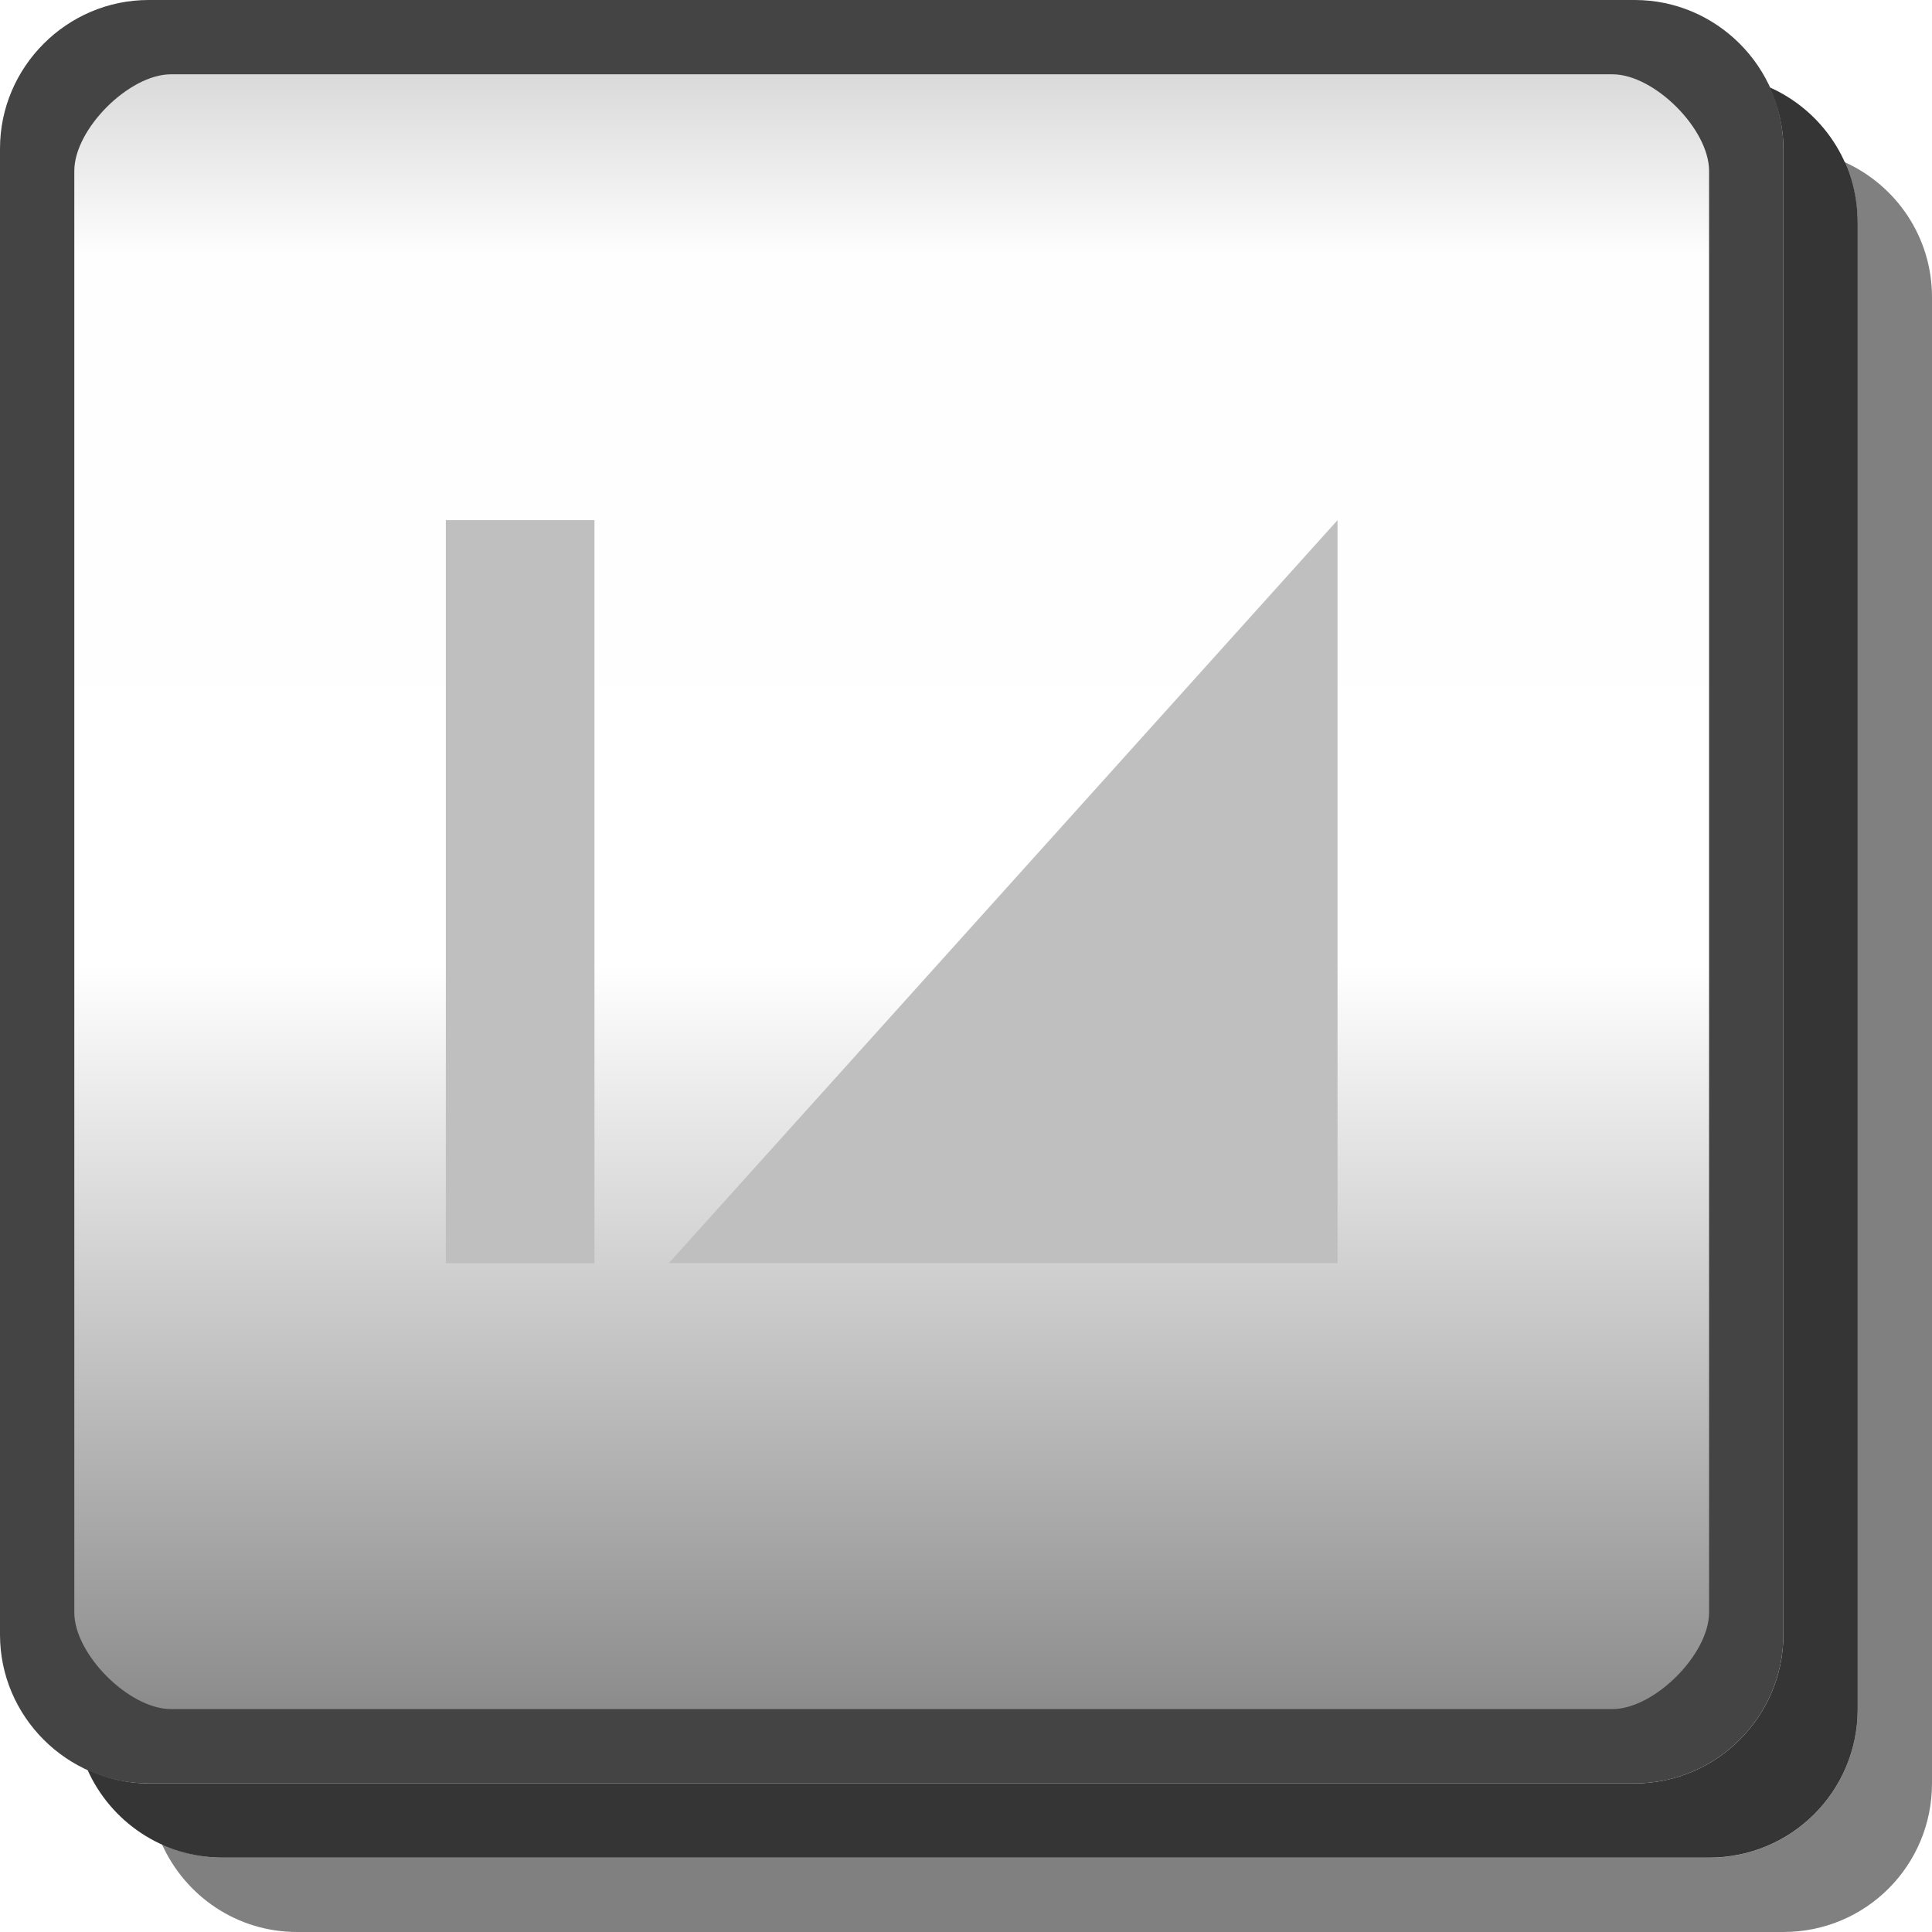
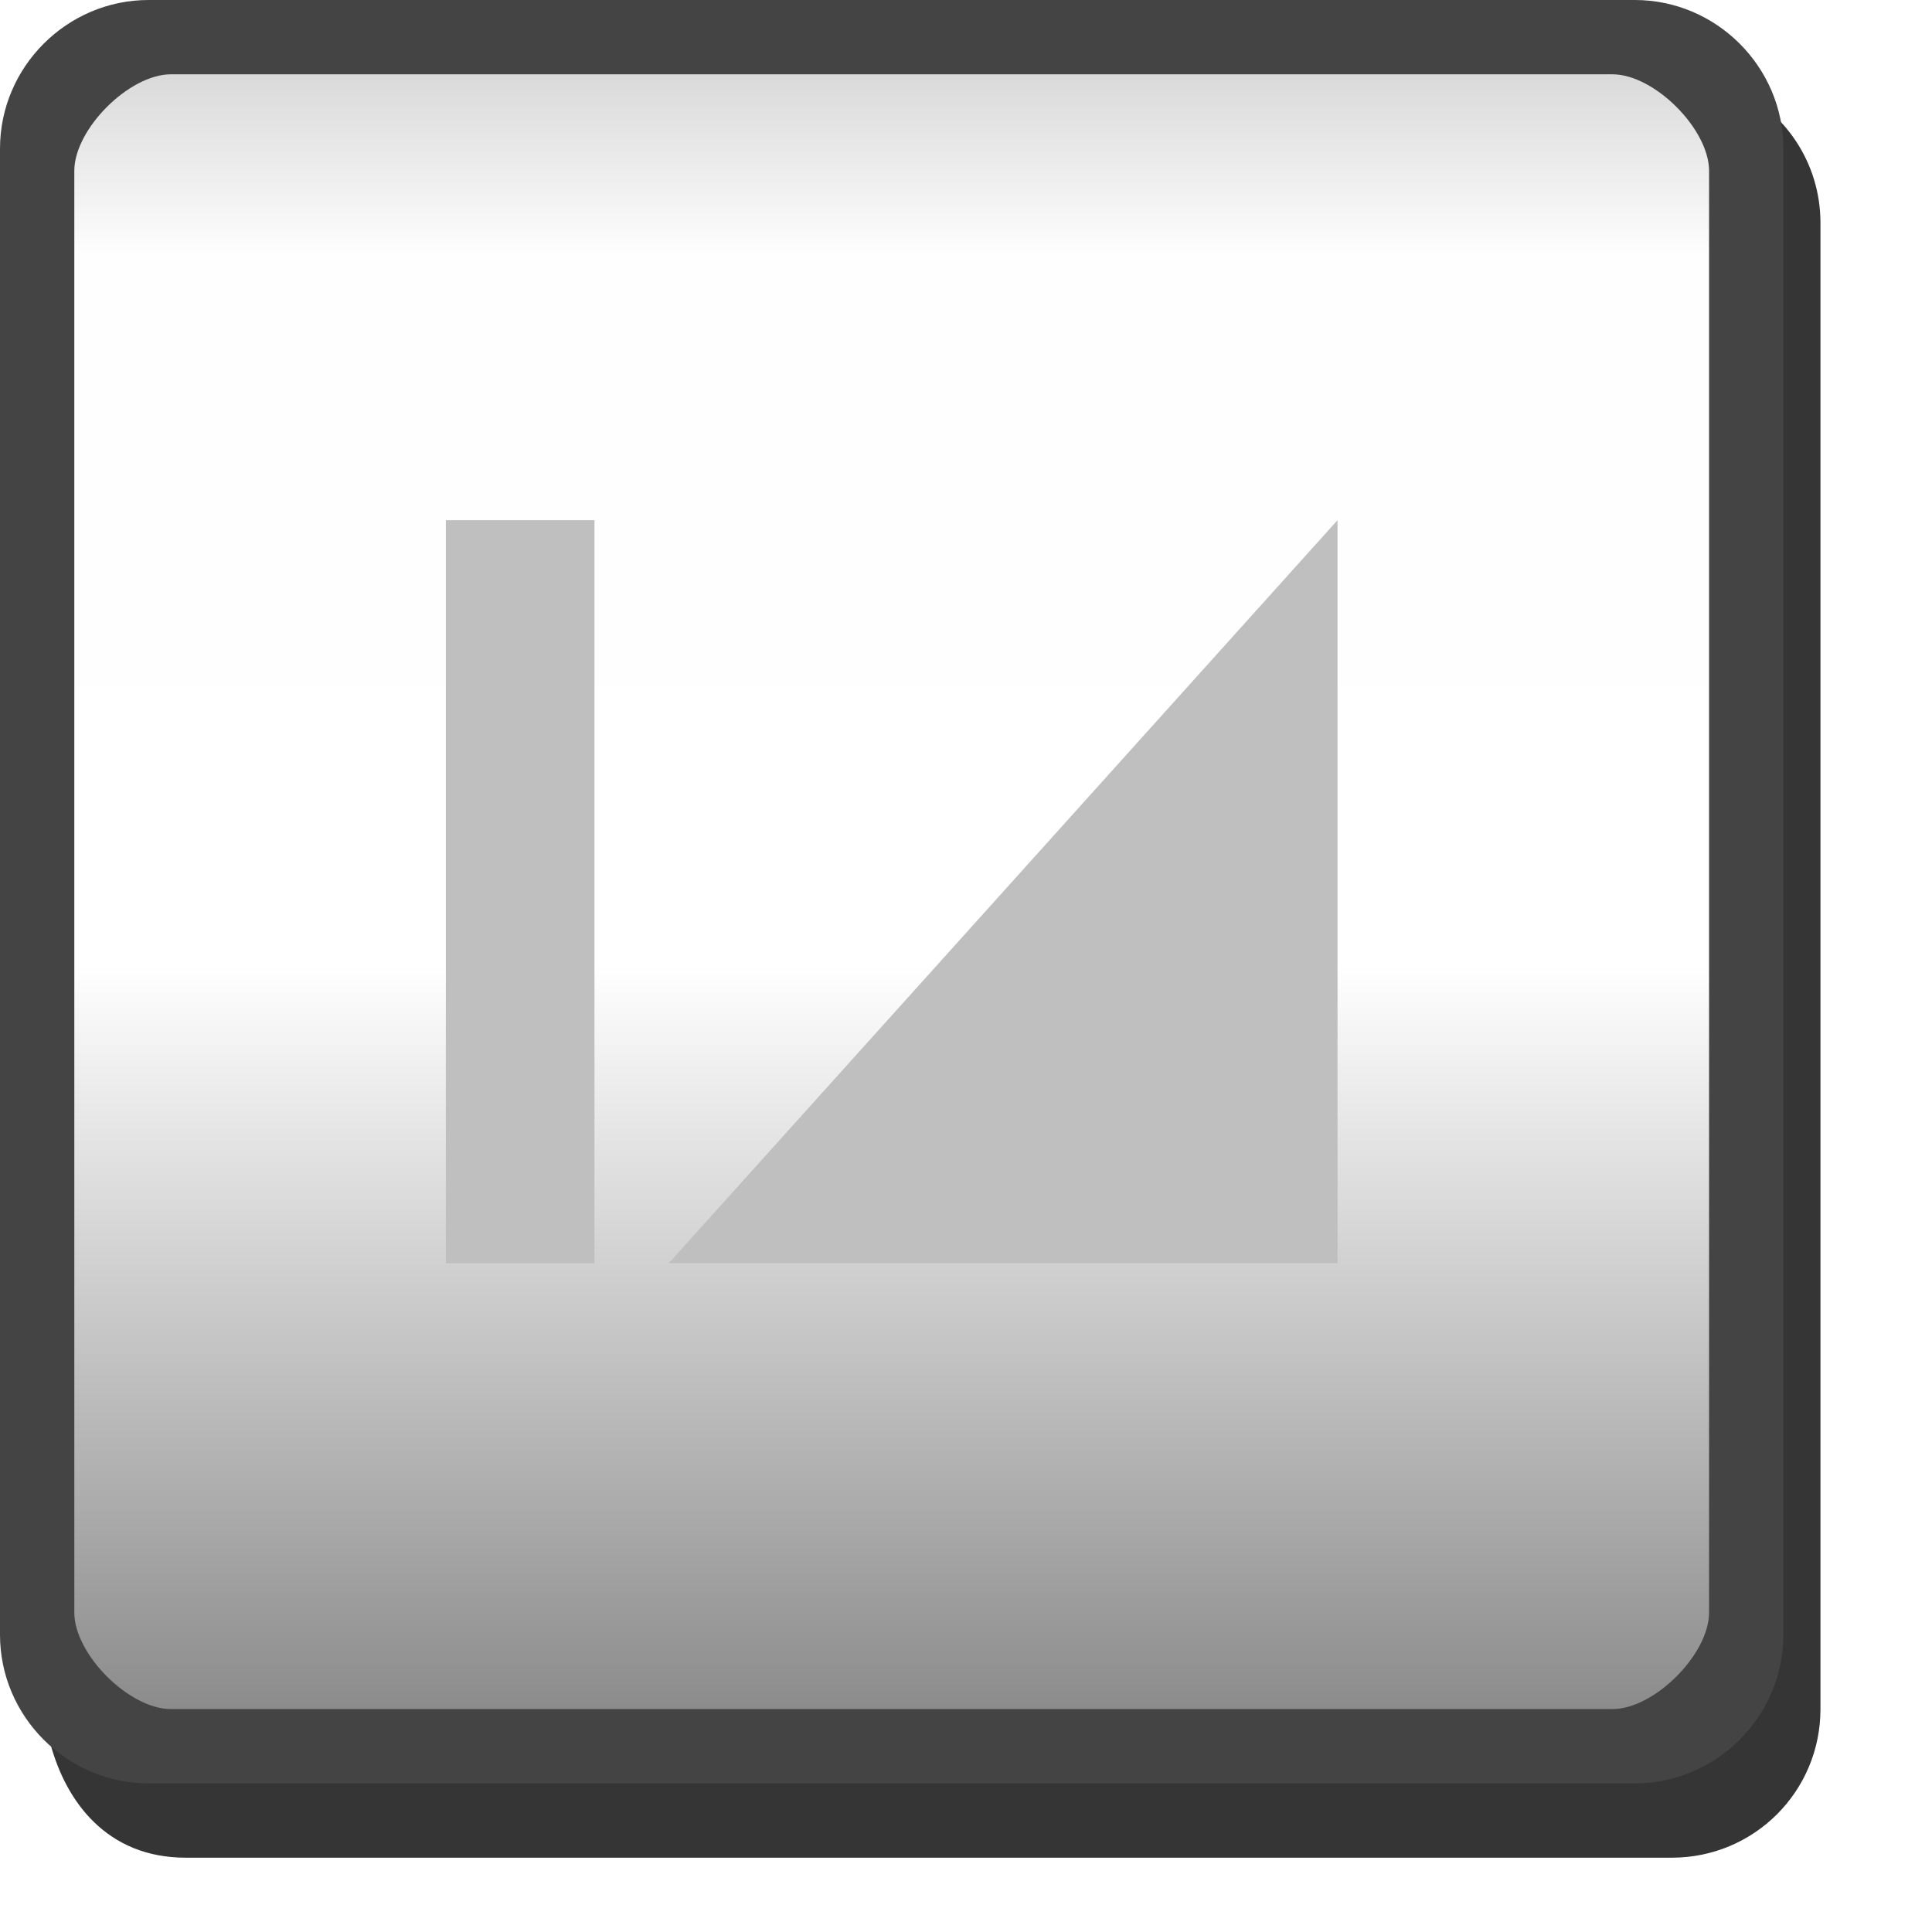
- <svg xmlns="http://www.w3.org/2000/svg" width="26" height="26" version="1.1">
-   <defs>
-     <linearGradient id="a" x1=".5" x2="23.5" y1="12" y2="12" gradientTransform="translate(0,-24)" gradientUnits="userSpaceOnUse">
-       <stop stop-opacity=".176" offset="0" />
-       <stop stop-opacity=".005" offset=".127" />
-       <stop stop-opacity="0" offset=".543" />
-       <stop stop-opacity=".475" offset="1" />
+ <svg xmlns="http://www.w3.org/2000/svg" id="svg79" version="1.1" height="26" width="26">
+   <defs id="defs11">
+     <linearGradient gradientUnits="userSpaceOnUse" gradientTransform="translate(0,-24)" y2="12" y1="12" x2="23.5" x1=".5" id="a">
+       <stop id="stop2" offset="0" stop-opacity=".176" />
+       <stop id="stop4" offset=".127" stop-opacity=".005" />
+       <stop id="stop6" offset=".543" stop-opacity="0" />
+       <stop id="stop8" offset="1" stop-opacity=".475" />
    </linearGradient>
  </defs>
-   <path d="m24.82 2.18c.113.251.18.526.18.82v20c0 1.108-.892 2-2 2h-20c-.294 0-.569-.067-.82-.18.313.695 1.006 1.18 1.82 1.18h20c1.108 0 2-.892 2-2v-20c0-.814-.485-1.508-1.18-1.82z" fill="#010101" opacity=".5" />
-   <path d="m23.814 1.176c.116.253.186.53.186.824v20c0 1.099-.901 2-2 2h-20c-.295 0-.572-.07-.824-.186.311.698 1.008 1.185 1.824 1.185h20c1.108 0 2-.892 2-2v-20c0-.817-.487-1.513-1.185-1.824z" fill="#030303" opacity=".8" />
-   <rect transform="rotate(90)" x=".5" y="-23.5" width="23" height="23" rx="1.5" ry="1.5" color="#000000" fill="url(#a)" />
-   <path d="m2 0c-1.099 0-2 .901-2 2v20c0 1.099.901 2 2 2h20c1.099 0 2-.901 2-2v-20c0-1.099-.901-2-2-2zm.3 1h19.4c.563 0 1.3.737 1.3 1.3v19.4c0 .563-.737 1.3-1.3 1.3h-19.4c-.563 0-1.3-.737-1.3-1.3v-19.4c0-.563.737-1.3 1.3-1.3z" color="#000000" fill="#444444" style="text-indent:0;text-transform:none" />
-   <g display="none">
-     <g display="inline">
-       <path d="m10 10h7v4h-5v1h5v1h-7v-3h5v-2h-5v-1" fill="#323232" />
-       <path d="m9 9h7v4h-5v1h5v1h-7v-3h5v-2h-5v-1" fill="#dcdcdc" />
+   <path d="m 23.314,1.176 c 0.116,0.253 0.186,0.53 0.186,0.824 v 20 c 0,1.099 -0.901,1.966 -2,1.966 L 2,23.966 c -0.66,-1e-6 -1.136,-0.352 -1.325,-0.512 0.209,0.791 0.764,1.546 1.824,1.546 h 20 c 1.108,0 2,-0.892 2,-2 v -20 c 0,-0.817 -0.487,-1.513 -1.185,-1.824 z" id="path15" style="opacity:0.8;fill:#030303" />
+   <rect id="rect17" fill="url(#a)" color="#000000" ry="1.5" rx="1.5" height="23" width="23" y="-23.5" x=".5" transform="rotate(90)" />
+   <path id="path19" style="text-indent:0;text-transform:none" fill="#444444" color="#000000" d="m2 0c-1.099 0-2 .901-2 2v20c0 1.099.901 2 2 2h20c1.099 0 2-.901 2-2v-20c0-1.099-.901-2-2-2zm.3 1h19.4c.563 0 1.3.737 1.3 1.3v19.4c0 .563-.737 1.3-1.3 1.3h-19.4c-.563 0-1.3-.737-1.3-1.3v-19.4c0-.563.737-1.3 1.3-1.3z" />
+   <g id="g27" display="none">
+     <g id="g25" display="inline">
+       <path id="path21" fill="#323232" d="m10 10h7v4h-5v1h5v1h-7v-3h5v-2h-5v-1" />
+       <path id="path23" fill="#dcdcdc" d="m9 9h7v4h-5v1h5v1h-7v-3h5v-2h-5v-1" />
    </g>
  </g>
-   <g display="none">
-     <g display="inline">
-       <path d="m10 10h7v6h-7v-1h5v-1h-2v-1h2v-2h-5v-1" fill="#323232" />
-       <path d="m9 9h7v6h-7v-1h5v-1h-2v-1h2v-2h-5v-1" fill="#dcdcdc" />
+   <g id="g35" display="none">
+     <g id="g33" display="inline">
+       <path id="path29" fill="#323232" d="m10 10h7v6h-7v-1h5v-1h-2v-1h2v-2h-5v-1" />
+       <path id="path31" fill="#dcdcdc" d="m9 9h7v6h-7v-1h5v-1h-2v-1h2v-2h-5v-1" />
    </g>
  </g>
-   <g display="none">
-     <g display="inline">
-       <path d="m10 11v3h5v2h2v-6h-2v3h-3v-2h-2" fill="#323232" />
-       <path d="m9 10v3h5v2h2v-6h-2v3h-3v-2h-2" fill="#dcdcdc" />
+   <g id="g43" display="none">
+     <g id="g41" display="inline">
+       <path id="path37" fill="#323232" d="m10 11v3h5v2h2v-6h-2v3h-3v-2h-2" />
+       <path id="path39" fill="#dcdcdc" d="m9 10v3h5v2h2v-6h-2v3h-3v-2h-2" />
    </g>
  </g>
-   <g display="none">
-     <g display="inline">
-       <path d="m17 10h-6v3h4v2h-5v1h7v-4h-5v-1h5v-1" fill="#323232" />
-       <path d="m16 9h-6v3h4v2h-5v1h7v-4h-5v-1h5v-1" fill="#dcdcdc" />
+   <g id="g51" display="none">
+     <g id="g49" display="inline">
+       <path id="path45" fill="#323232" d="m17 10h-6v3h4v2h-5v1h7v-4h-5v-1h5v-1" />
+       <path id="path47" fill="#dcdcdc" d="m16 9h-6v3h4v2h-5v1h7v-4h-5v-1h5v-1" />
    </g>
  </g>
-   <g display="none">
-     <g display="inline">
-       <path d="m10 10v6h7v-4h-5v-1h4v-1zm2 3h4v2h-4z" fill="#323232" />
-       <path d="m9 9v6h7v-4h-5v-1h4v-1zm2 3h4v2h-4z" fill="#dcdcdc" />
+   <g id="g59" display="none">
+     <g id="g57" display="inline">
+       <path id="path53" fill="#323232" d="m10 10v6h7v-4h-5v-1h4v-1zm2 3h4v2h-4z" />
+       <path id="path55" fill="#dcdcdc" d="m9 9v6h7v-4h-5v-1h4v-1zm2 3h4v2h-4z" />
    </g>
  </g>
-   <g display="none">
-     <g display="inline">
-       <path d="m10 10h6v3h1v1h-1v2h-2v-2h-2v-1h2v-2h-4v-1" fill="#323232" />
-       <path d="m9 9h6v3h1v1h-1v2h-2v-2h-2v-1h2v-2h-4v-1" fill="#dcdcdc" />
+   <g id="g67" display="none">
+     <g id="g65" display="inline">
+       <path id="path61" fill="#323232" d="m10 10h6v3h1v1h-1v2h-2v-2h-2v-1h2v-2h-4v-1" />
+       <path id="path63" fill="#dcdcdc" d="m9 9h6v3h1v1h-1v2h-2v-2h-2v-1h2v-2h-4v-1" />
    </g>
  </g>
-   <g display="none">
-     <path d="m11 10v2h-1v4h7v-4h-1v-2zm2 1h2v1h-2zm-1 2h4v2h-4z" fill="#323232" />
-     <path d="m10 9v2h-1v4h7v-4h-1v-2zm2 1h2v1h-2zm-1 2h4v2h-4z" fill="#dcdcdc" />
+   <g id="g73" display="none">
+     <path id="path69" fill="#323232" d="m11 10v2h-1v4h7v-4h-1v-2zm2 1h2v1h-2zm-1 2h4v2h-4z" />
+     <path id="path71" fill="#dcdcdc" d="m10 9v2h-1v4h7v-4h-1v-2zm2 1h2v1h-2zm-1 2h4v2h-4z" />
  </g>
-   <rect x="6" y="7" width="2" height="10" fill="#bfbfbf" style="paint-order:markers fill stroke" />
-   <path d="m9 17 9-10v10z" fill="#bfbfbf" />
+   <rect id="rect75" style="paint-order:markers fill stroke" fill="#bfbfbf" height="10" width="2" y="7" x="6" />
+   <path id="path77" fill="#bfbfbf" d="m9 17 9-10v10z" />
</svg>
